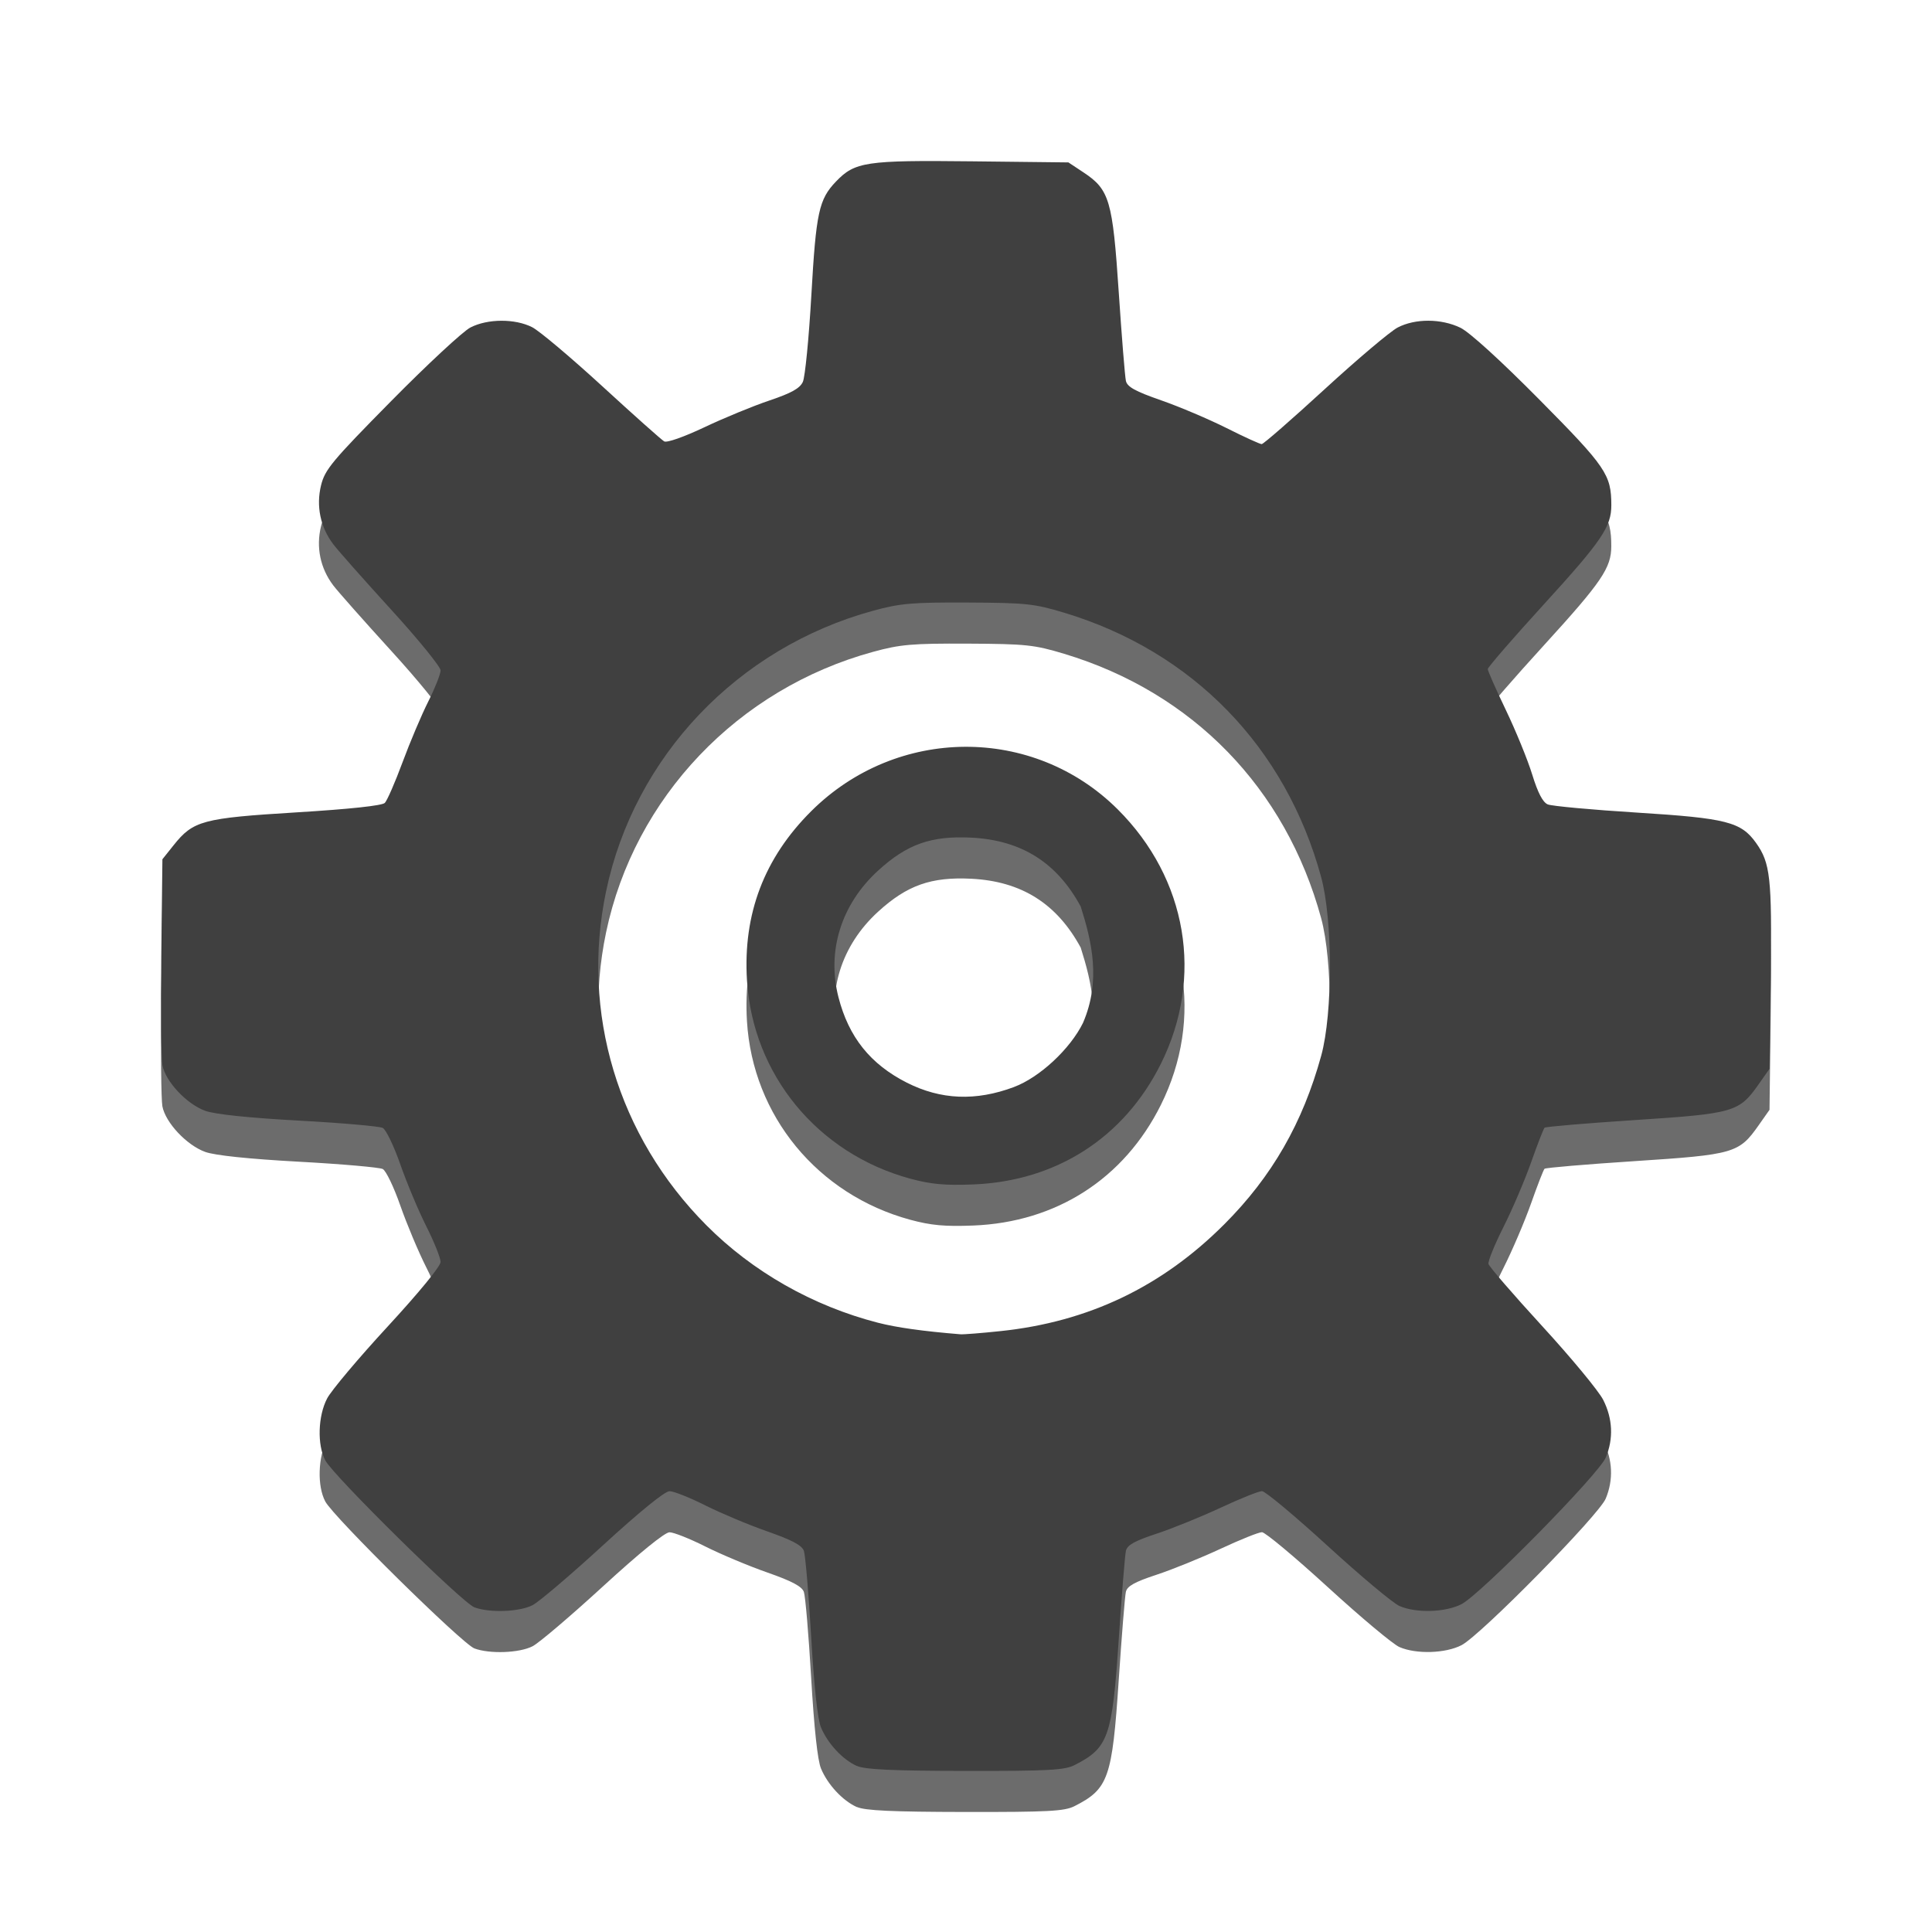
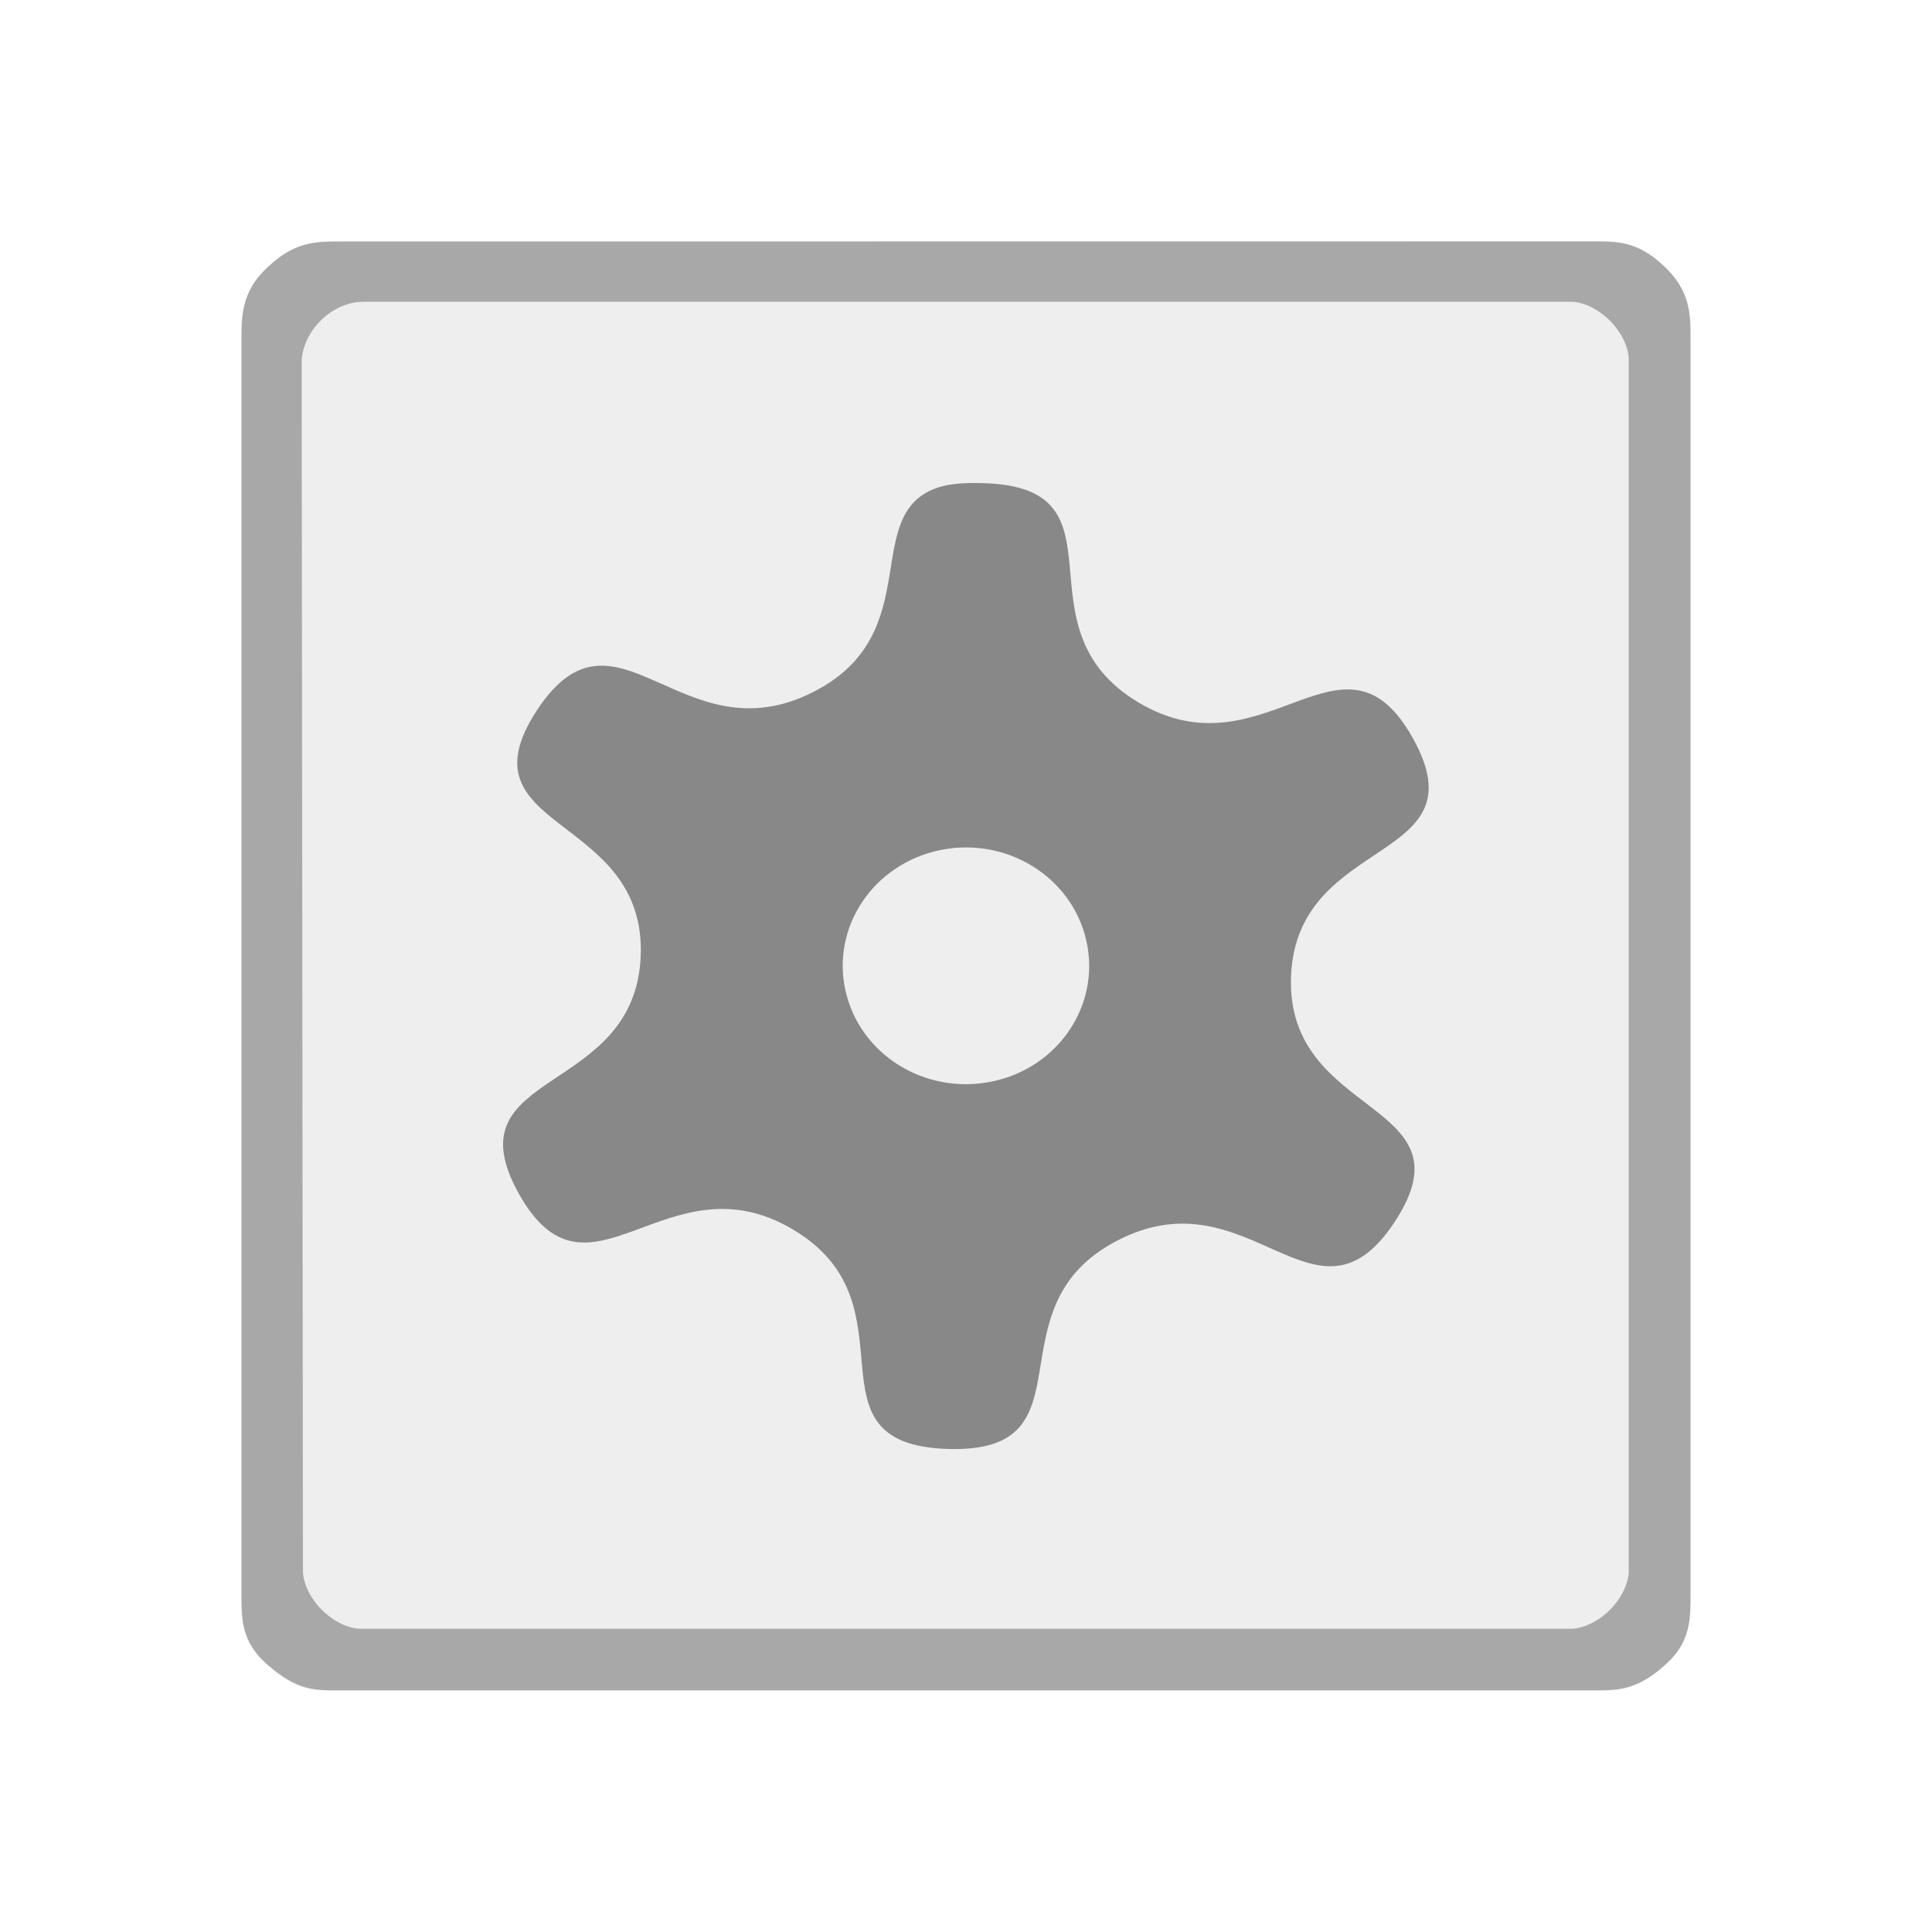
- <svg xmlns="http://www.w3.org/2000/svg" id="svg2" version="1.1" width="48" height="48" viewBox="0 0 48 48">
-   <defs id="defs6" />
-   <path id="path2986-6" d="m 21.288,44.896 c -0.351,-0.157 -0.724,-0.557 -0.89,-0.956 -0.086,-0.206 -0.171,-0.996 -0.245,-2.258 -0.062,-1.068 -0.144,-2.027 -0.181,-2.131 -0.05,-0.138 -0.295,-0.268 -0.906,-0.482 -0.461,-0.161 -1.154,-0.452 -1.541,-0.646 -0.387,-0.195 -0.788,-0.354 -0.891,-0.354 -0.116,0 -0.748,0.514 -1.651,1.342 -0.805,0.738 -1.593,1.409 -1.752,1.49 -0.327,0.168 -1.064,0.195 -1.444,0.054 -0.302,-0.113 -3.501,-3.264 -3.706,-3.652 -0.203,-0.384 -0.182,-1.103 0.047,-1.539 0.104,-0.198 0.78,-1.002 1.503,-1.785 0.778,-0.844 1.315,-1.498 1.315,-1.605 0,-0.099 -0.159,-0.497 -0.354,-0.884 C 10.396,31.103 10.106,30.411 9.946,29.953 9.786,29.494 9.59,29.085 9.509,29.044 c -0.08,-0.041 -1.02,-0.124 -2.088,-0.182 -1.242,-0.068 -2.079,-0.156 -2.32,-0.242 -0.461,-0.165 -0.992,-0.73 -1.067,-1.136 -0.03,-0.164 -0.043,-1.383 -0.028,-2.707 l 0.028,-2.408 0.277,-0.347 c 0.489,-0.613 0.719,-0.675 3.056,-0.818 1.322,-0.081 2.126,-0.167 2.193,-0.235 0.058,-0.059 0.256,-0.513 0.44,-1.01 0.184,-0.497 0.472,-1.177 0.64,-1.511 0.168,-0.334 0.305,-0.681 0.305,-0.771 0,-0.09 -0.553,-0.77 -1.229,-1.511 C 9.04,15.424 8.393,14.694 8.279,14.543 7.957,14.118 7.848,13.591 7.976,13.075 c 0.096,-0.389 0.272,-0.601 1.741,-2.09 0.899,-0.911 1.785,-1.734 1.97,-1.829 0.428,-0.22 1.108,-0.223 1.533,-0.007 0.179,0.091 0.963,0.752 1.744,1.468 0.78,0.716 1.471,1.332 1.536,1.369 0.068,0.039 0.488,-0.109 1,-0.351 0.485,-0.23 1.211,-0.529 1.613,-0.664 0.545,-0.184 0.757,-0.301 0.832,-0.462 0.056,-0.118 0.151,-1.089 0.212,-2.157 0.117,-2.054 0.187,-2.379 0.611,-2.821 0.471,-0.492 0.742,-0.532 3.376,-0.503 l 2.399,0.027 0.375,0.248 c 0.646,0.428 0.724,0.693 0.876,2.979 0.074,1.106 0.154,2.098 0.178,2.203 0.035,0.148 0.232,0.257 0.875,0.481 0.457,0.159 1.188,0.47 1.625,0.689 0.437,0.22 0.83,0.399 0.873,0.399 0.043,0 0.745,-0.612 1.56,-1.36 0.815,-0.748 1.633,-1.439 1.817,-1.536 0.436,-0.228 1.084,-0.226 1.561,0.005 0.226,0.11 0.995,0.809 1.96,1.784 1.657,1.673 1.788,1.865 1.789,2.623 9.13e-4,0.536 -0.238,0.888 -1.662,2.449 -0.775,0.849 -1.408,1.58 -1.408,1.624 0,0.044 0.202,0.501 0.449,1.016 0.247,0.515 0.542,1.236 0.655,1.603 0.14,0.455 0.263,0.691 0.386,0.743 0.099,0.042 1.098,0.134 2.22,0.204 2.225,0.139 2.584,0.231 2.957,0.755 0.353,0.496 0.394,0.868 0.363,3.291 l -0.029,2.318 -0.272,0.387 c -0.486,0.691 -0.609,0.727 -3.078,0.888 -1.206,0.079 -2.214,0.164 -2.24,0.19 -0.026,0.026 -0.176,0.411 -0.333,0.857 -0.157,0.445 -0.466,1.169 -0.687,1.608 -0.221,0.439 -0.389,0.853 -0.373,0.919 0.015,0.066 0.617,0.763 1.337,1.548 0.72,0.785 1.401,1.608 1.513,1.829 0.237,0.468 0.259,0.964 0.064,1.433 -0.173,0.414 -3.106,3.395 -3.583,3.642 -0.399,0.206 -1.125,0.228 -1.542,0.047 -0.16,-0.069 -0.961,-0.74 -1.781,-1.49 -0.82,-0.75 -1.556,-1.364 -1.635,-1.364 -0.08,-2.44e-4 -0.541,0.185 -1.026,0.411 -0.485,0.226 -1.203,0.518 -1.596,0.647 -0.543,0.179 -0.725,0.281 -0.759,0.424 -0.024,0.104 -0.104,1.093 -0.178,2.2 -0.162,2.433 -0.255,2.697 -1.102,3.126 -0.246,0.124 -0.652,0.146 -2.71,0.143 -1.821,-0.003 -2.488,-0.034 -2.692,-0.124 z m 3.568,-10.804 c 2.184,-0.229 4.009,-1.1 5.562,-2.655 1.184,-1.185 1.948,-2.515 2.408,-4.191 0.288,-1.051 0.287,-3.372 -0.003,-4.436 -0.88,-3.228 -3.191,-5.605 -6.386,-6.567 -0.744,-0.224 -0.947,-0.245 -2.394,-0.252 -1.386,-0.006 -1.675,0.019 -2.349,0.203 -3.362,0.918 -5.934,3.619 -6.636,6.971 -0.631,3.012 0.292,6.086 2.491,8.296 1.151,1.157 2.645,2.006 4.264,2.423 0.462,0.119 1.117,0.211 2.049,0.287 0.075,0.006 0.522,-0.029 0.994,-0.079 z m -2.24,-3.787 c -2.303,-0.625 -3.916,-2.585 -4.058,-4.935 -0.1,-1.643 0.429,-3.033 1.596,-4.195 2.125,-2.116 5.518,-2.136 7.616,-0.045 1.728,1.723 2.143,4.173 1.07,6.324 -0.914,1.832 -2.596,2.913 -4.661,2.994 -0.703,0.028 -1.05,-0.004 -1.563,-0.143 z m 2.577,-2.278 c 0.636,-0.238 1.395,-0.943 1.714,-1.593 0.453,-1.052 0.215,-2.032 -0.057,-2.891 -0.593,-1.094 -1.473,-1.648 -2.717,-1.711 -0.999,-0.05 -1.597,0.161 -2.318,0.82 -0.914,0.835 -1.278,1.997 -0.984,3.143 0.254,0.992 0.793,1.665 1.698,2.124 0.845,0.428 1.715,0.464 2.663,0.109 z" style="fill:#6c6c6c;fill-opacity:1;stroke-width:0.082" />
-   <path id="path2986" d="m 21.288,43.875 c -0.351,-0.157 -0.724,-0.557 -0.89,-0.956 -0.086,-0.206 -0.171,-0.996 -0.245,-2.258 -0.062,-1.068 -0.144,-2.027 -0.181,-2.131 -0.05,-0.138 -0.295,-0.268 -0.906,-0.482 -0.461,-0.161 -1.154,-0.452 -1.541,-0.646 -0.387,-0.195 -0.788,-0.354 -0.891,-0.354 -0.116,0 -0.748,0.514 -1.651,1.342 -0.805,0.738 -1.593,1.409 -1.752,1.49 -0.327,0.168 -1.064,0.195 -1.444,0.054 -0.302,-0.113 -3.501,-3.264 -3.706,-3.652 -0.203,-0.384 -0.182,-1.103 0.047,-1.539 0.104,-0.198 0.78,-1.002 1.503,-1.785 0.778,-0.844 1.315,-1.498 1.315,-1.605 0,-0.099 -0.159,-0.497 -0.354,-0.884 -0.195,-0.387 -0.485,-1.079 -0.645,-1.537 -0.16,-0.458 -0.357,-0.867 -0.437,-0.909 -0.08,-0.041 -1.02,-0.124 -2.088,-0.182 -1.242,-0.068 -2.079,-0.156 -2.32,-0.242 -0.461,-0.165 -0.992,-0.73 -1.067,-1.136 -0.03,-0.164 -0.043,-1.383 -0.028,-2.707 l 0.028,-2.408 0.277,-0.347 c 0.489,-0.613 0.719,-0.675 3.056,-0.818 1.322,-0.081 2.126,-0.167 2.193,-0.235 0.058,-0.059 0.256,-0.513 0.44,-1.01 0.184,-0.497 0.472,-1.177 0.64,-1.511 0.168,-0.334 0.305,-0.681 0.305,-0.771 0,-0.09 -0.553,-0.77 -1.229,-1.511 -0.676,-0.741 -1.323,-1.472 -1.437,-1.623 -0.322,-0.425 -0.43,-0.952 -0.303,-1.467 0.096,-0.389 0.272,-0.601 1.741,-2.09 0.899,-0.911 1.785,-1.734 1.97,-1.829 0.428,-0.22 1.108,-0.223 1.533,-0.007 0.179,0.091 0.963,0.752 1.744,1.468 0.78,0.716 1.471,1.332 1.536,1.369 0.068,0.039 0.488,-0.109 1,-0.351 0.485,-0.23 1.211,-0.529 1.613,-0.664 0.545,-0.184 0.757,-0.301 0.832,-0.462 0.056,-0.118 0.151,-1.089 0.212,-2.157 0.117,-2.054 0.187,-2.379 0.611,-2.821 0.471,-0.492 0.742,-0.532 3.376,-0.503 l 2.399,0.027 0.375,0.248 c 0.646,0.428 0.724,0.693 0.876,2.979 0.074,1.106 0.154,2.098 0.178,2.203 0.035,0.148 0.232,0.257 0.875,0.481 0.457,0.159 1.188,0.47 1.625,0.689 0.437,0.22 0.83,0.399 0.873,0.399 0.043,0 0.745,-0.612 1.56,-1.36 0.815,-0.748 1.633,-1.439 1.817,-1.536 0.436,-0.228 1.084,-0.226 1.561,0.005 0.226,0.11 0.995,0.809 1.96,1.784 1.657,1.673 1.788,1.865 1.789,2.623 9.13e-4,0.536 -0.238,0.888 -1.662,2.449 -0.775,0.849 -1.408,1.58 -1.408,1.624 0,0.044 0.202,0.501 0.449,1.016 0.247,0.515 0.542,1.236 0.655,1.603 0.14,0.455 0.263,0.691 0.386,0.743 0.099,0.042 1.098,0.134 2.22,0.204 2.225,0.139 2.584,0.231 2.957,0.755 0.353,0.496 0.394,0.868 0.363,3.291 l -0.029,2.318 -0.272,0.387 c -0.486,0.691 -0.609,0.727 -3.078,0.888 -1.206,0.079 -2.214,0.164 -2.24,0.19 -0.026,0.026 -0.176,0.411 -0.333,0.857 -0.157,0.445 -0.466,1.169 -0.687,1.608 -0.221,0.439 -0.389,0.853 -0.373,0.919 0.015,0.066 0.617,0.763 1.337,1.548 0.72,0.785 1.401,1.608 1.513,1.829 0.237,0.468 0.259,0.964 0.064,1.433 -0.173,0.414 -3.106,3.395 -3.583,3.642 -0.399,0.206 -1.125,0.228 -1.542,0.047 -0.16,-0.069 -0.961,-0.74 -1.781,-1.49 -0.82,-0.75 -1.556,-1.364 -1.635,-1.364 -0.08,-2.44e-4 -0.541,0.185 -1.026,0.411 -0.485,0.226 -1.203,0.518 -1.596,0.647 -0.543,0.179 -0.725,0.281 -0.759,0.424 -0.024,0.104 -0.104,1.093 -0.178,2.2 -0.162,2.433 -0.255,2.697 -1.102,3.126 -0.246,0.124 -0.652,0.146 -2.71,0.143 -1.821,-0.003 -2.488,-0.034 -2.692,-0.124 z m 3.568,-10.804 c 2.184,-0.229 4.009,-1.1 5.562,-2.655 1.184,-1.185 1.948,-2.515 2.408,-4.191 0.288,-1.051 0.287,-3.372 -0.003,-4.436 -0.88,-3.228 -3.191,-5.605 -6.386,-6.567 -0.744,-0.224 -0.947,-0.245 -2.394,-0.252 -1.386,-0.006 -1.675,0.019 -2.349,0.203 -3.362,0.918 -5.934,3.619 -6.636,6.971 -0.631,3.012 0.292,6.086 2.491,8.296 1.151,1.157 2.645,2.006 4.264,2.423 0.462,0.119 1.117,0.211 2.049,0.287 0.075,0.006 0.522,-0.029 0.994,-0.079 z m -2.24,-3.787 c -2.303,-0.625 -3.916,-2.585 -4.058,-4.935 -0.1,-1.643 0.429,-3.033 1.596,-4.195 2.125,-2.116 5.518,-2.136 7.616,-0.045 1.728,1.723 2.143,4.173 1.07,6.324 -0.914,1.832 -2.596,2.913 -4.661,2.994 -0.703,0.028 -1.05,-0.004 -1.563,-0.143 z m 2.577,-2.278 c 0.636,-0.238 1.395,-0.943 1.714,-1.593 0.453,-1.052 0.215,-2.032 -0.057,-2.891 -0.593,-1.094 -1.473,-1.648 -2.717,-1.711 -0.999,-0.05 -1.597,0.161 -2.318,0.82 -0.914,0.835 -1.278,1.997 -0.984,3.143 0.254,0.992 0.793,1.665 1.698,2.124 0.845,0.428 1.715,0.464 2.663,0.109 z" style="fill:#404040;stroke-width:0.082;fill-opacity:1" />
+ <svg xmlns="http://www.w3.org/2000/svg" viewBox="0 0 64 64">
+   <path d="M 10.742,8 C 9.375,8 8,9.375 8,10.742 l 0,42.594 C 8,54.625 9.375,56 10.664,56 l 42.672,0 C 54.625,56 56,54.625 56,53.336 L 56,10.664 C 56,9.375 54.625,8 53.336,8 Z m 0,0" style="fill:#eee;fill-opacity:1;stroke:none;fill-rule:nonzero" />
+   <path d="m 31.1 16.14 c -2.672 0.859 -0.328 4.836 -4.156 6.781 -4.367 2.227 -6.539 -3.391 -9.164 0.617 c -2.625 4.02 3.617 3.391 3.445 8.117 -0.18 4.719 -6.359 3.719 -4.04 7.883 2.32 4.164 4.898 -1.305 9.09 1.195 4.195 2.492 0.18 7.109 5.125 7.266 4.945 0.148 1.273 -4.695 5.648 -6.922 4.367 -2.227 6.539 3.391 9.164 -0.617 2.625 -4.02 -3.617 -3.391 -3.445 -8.109 0.18 -4.727 6.359 -3.719 4.04 -7.891 -2.32 -4.164 -4.898 1.305 -9.09 -1.188 -4.195 -2.5 -0.18 -7.117 -5.125 -7.266 -0.617 -0.023 -1.109 0.016 -1.492 0.133 z m 0.047 12.02 c 2.211 -0.453 4.375 0.898 4.844 3.02 0.469 2.117 -0.938 4.203 -3.141 4.648 -2.211 0.453 -4.375 -0.898 -4.844 -3.02 -0.469 -2.117 0.938 -4.195 3.141 -4.648 z m 0 0" style="fill:#888;fill-opacity:1;stroke:none;fill-rule:nonzero" />
+   <path d="m 11.336 8 c -0.891 0 -1.57 0 -2.469 0.852 -0.867 0.789 -0.867 1.594 -0.867 2.484 l 0 41.41 c 0 0.867 -0.02 1.637 0.848 2.387 0.996 0.863 1.535 0.863 2.402 0.863 l 41.5 0 c 0.867 0 1.477 0 2.445 -0.875 c 0.824 -0.746 0.805 -1.508 0.805 -2.375 l 0 -41.5 c 0 -0.867 -0.016 -1.598 -0.836 -2.391 -0.891 -0.859 -1.547 -0.859 -2.414 -0.859 m -40.75 2 40.04 0 c 0.391 0 0.898 0.234 1.289 0.625 0.391 0.391 0.625 0.898 0.625 1.289 l 0 40.13 c 0 0.391 -0.234 0.898 -0.625 1.289 -0.391 0.391 -0.898 0.625 -1.289 0.625 l -40.09 0 c -0.391 0 -0.898 -0.234 -1.289 -0.625 -0.391 -0.391 -0.625 -0.898 -0.625 -1.289 l -0.043 -40.04 c 0 -0.445 0.227 -0.984 0.625 -1.375 c 0.391 -0.398 0.93 -0.625 1.375 -0.625 m 0 0" style="fill:#a8a8a8;fill-opacity:1;stroke:none;fill-rule:nonzero" />
</svg>
